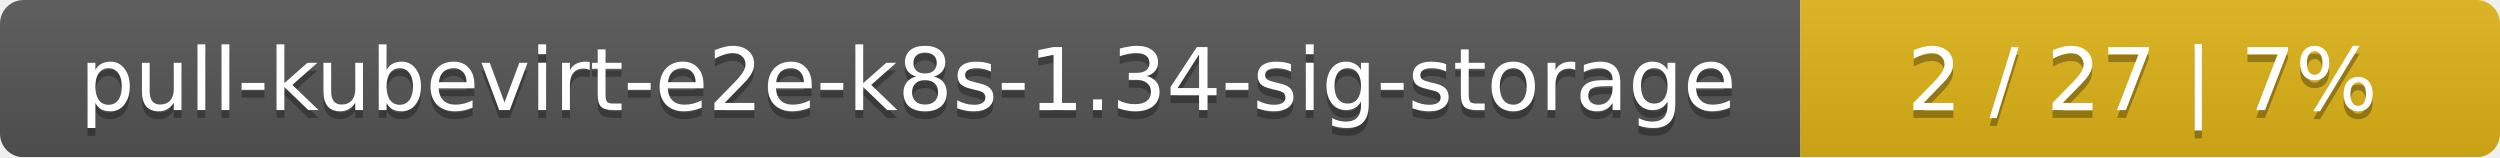
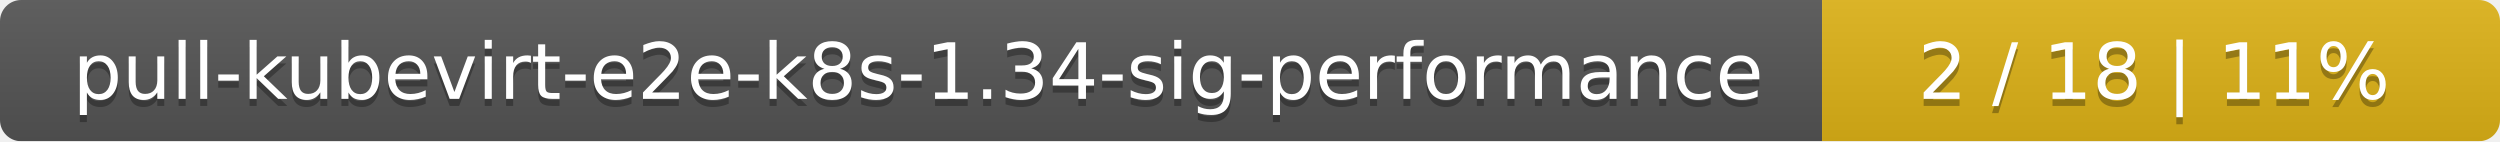
- <svg xmlns="http://www.w3.org/2000/svg" width="318" height="20">
+ <svg xmlns="http://www.w3.org/2000/svg" width="354" height="20">
  <linearGradient id="smooth" x2="0" y2="100%">
    <stop offset="0" stop-color="#bbb" stop-opacity=".1" />
    <stop offset="1" stop-opacity=".1" />
  </linearGradient>
  <mask id="round">
-     <rect width="318" height="20" rx="3" fill="#fff" />
+     <rect width="354" height="20" rx="3" fill="#fff" />
  </mask>
  <g mask="url(#round)">
-     <rect width="229" height="20" fill="#555" />
-     <rect x="229" width="89" height="20" fill="#dfb317" />
-     <rect width="318" height="20" fill="url(#smooth)" />
+     <rect width="258" height="20" fill="#555" />
+     <rect x="258" width="96" height="20" fill="#dfb317" />
+     <rect width="354" height="20" fill="url(#smooth)" />
  </g>
  <g fill="#fff" text-anchor="middle" font-family="DejaVu Sans,Verdana,Geneva,sans-serif" font-size="11">
-     <text x="115.5" y="15" fill="#010101" fill-opacity=".3">pull-kubevirt-e2e-k8s-1.34-sig-storage</text>
-     <text x="115.5" y="14">pull-kubevirt-e2e-k8s-1.34-sig-storage</text>
-     <text x="272.5" y="15" fill="#010101" fill-opacity=".3">2 / 27    |    7%</text>
-     <text x="272.5" y="14">2 / 27    |    7%</text>
+     <text x="130" y="15" fill="#010101" fill-opacity=".3">pull-kubevirt-e2e-k8s-1.34-sig-performance</text>
+     <text x="130" y="14">pull-kubevirt-e2e-k8s-1.34-sig-performance</text>
+     <text x="305" y="15" fill="#010101" fill-opacity=".3">2 / 18    |    11%</text>
+     <text x="305" y="14">2 / 18    |    11%</text>
  </g>
</svg>
